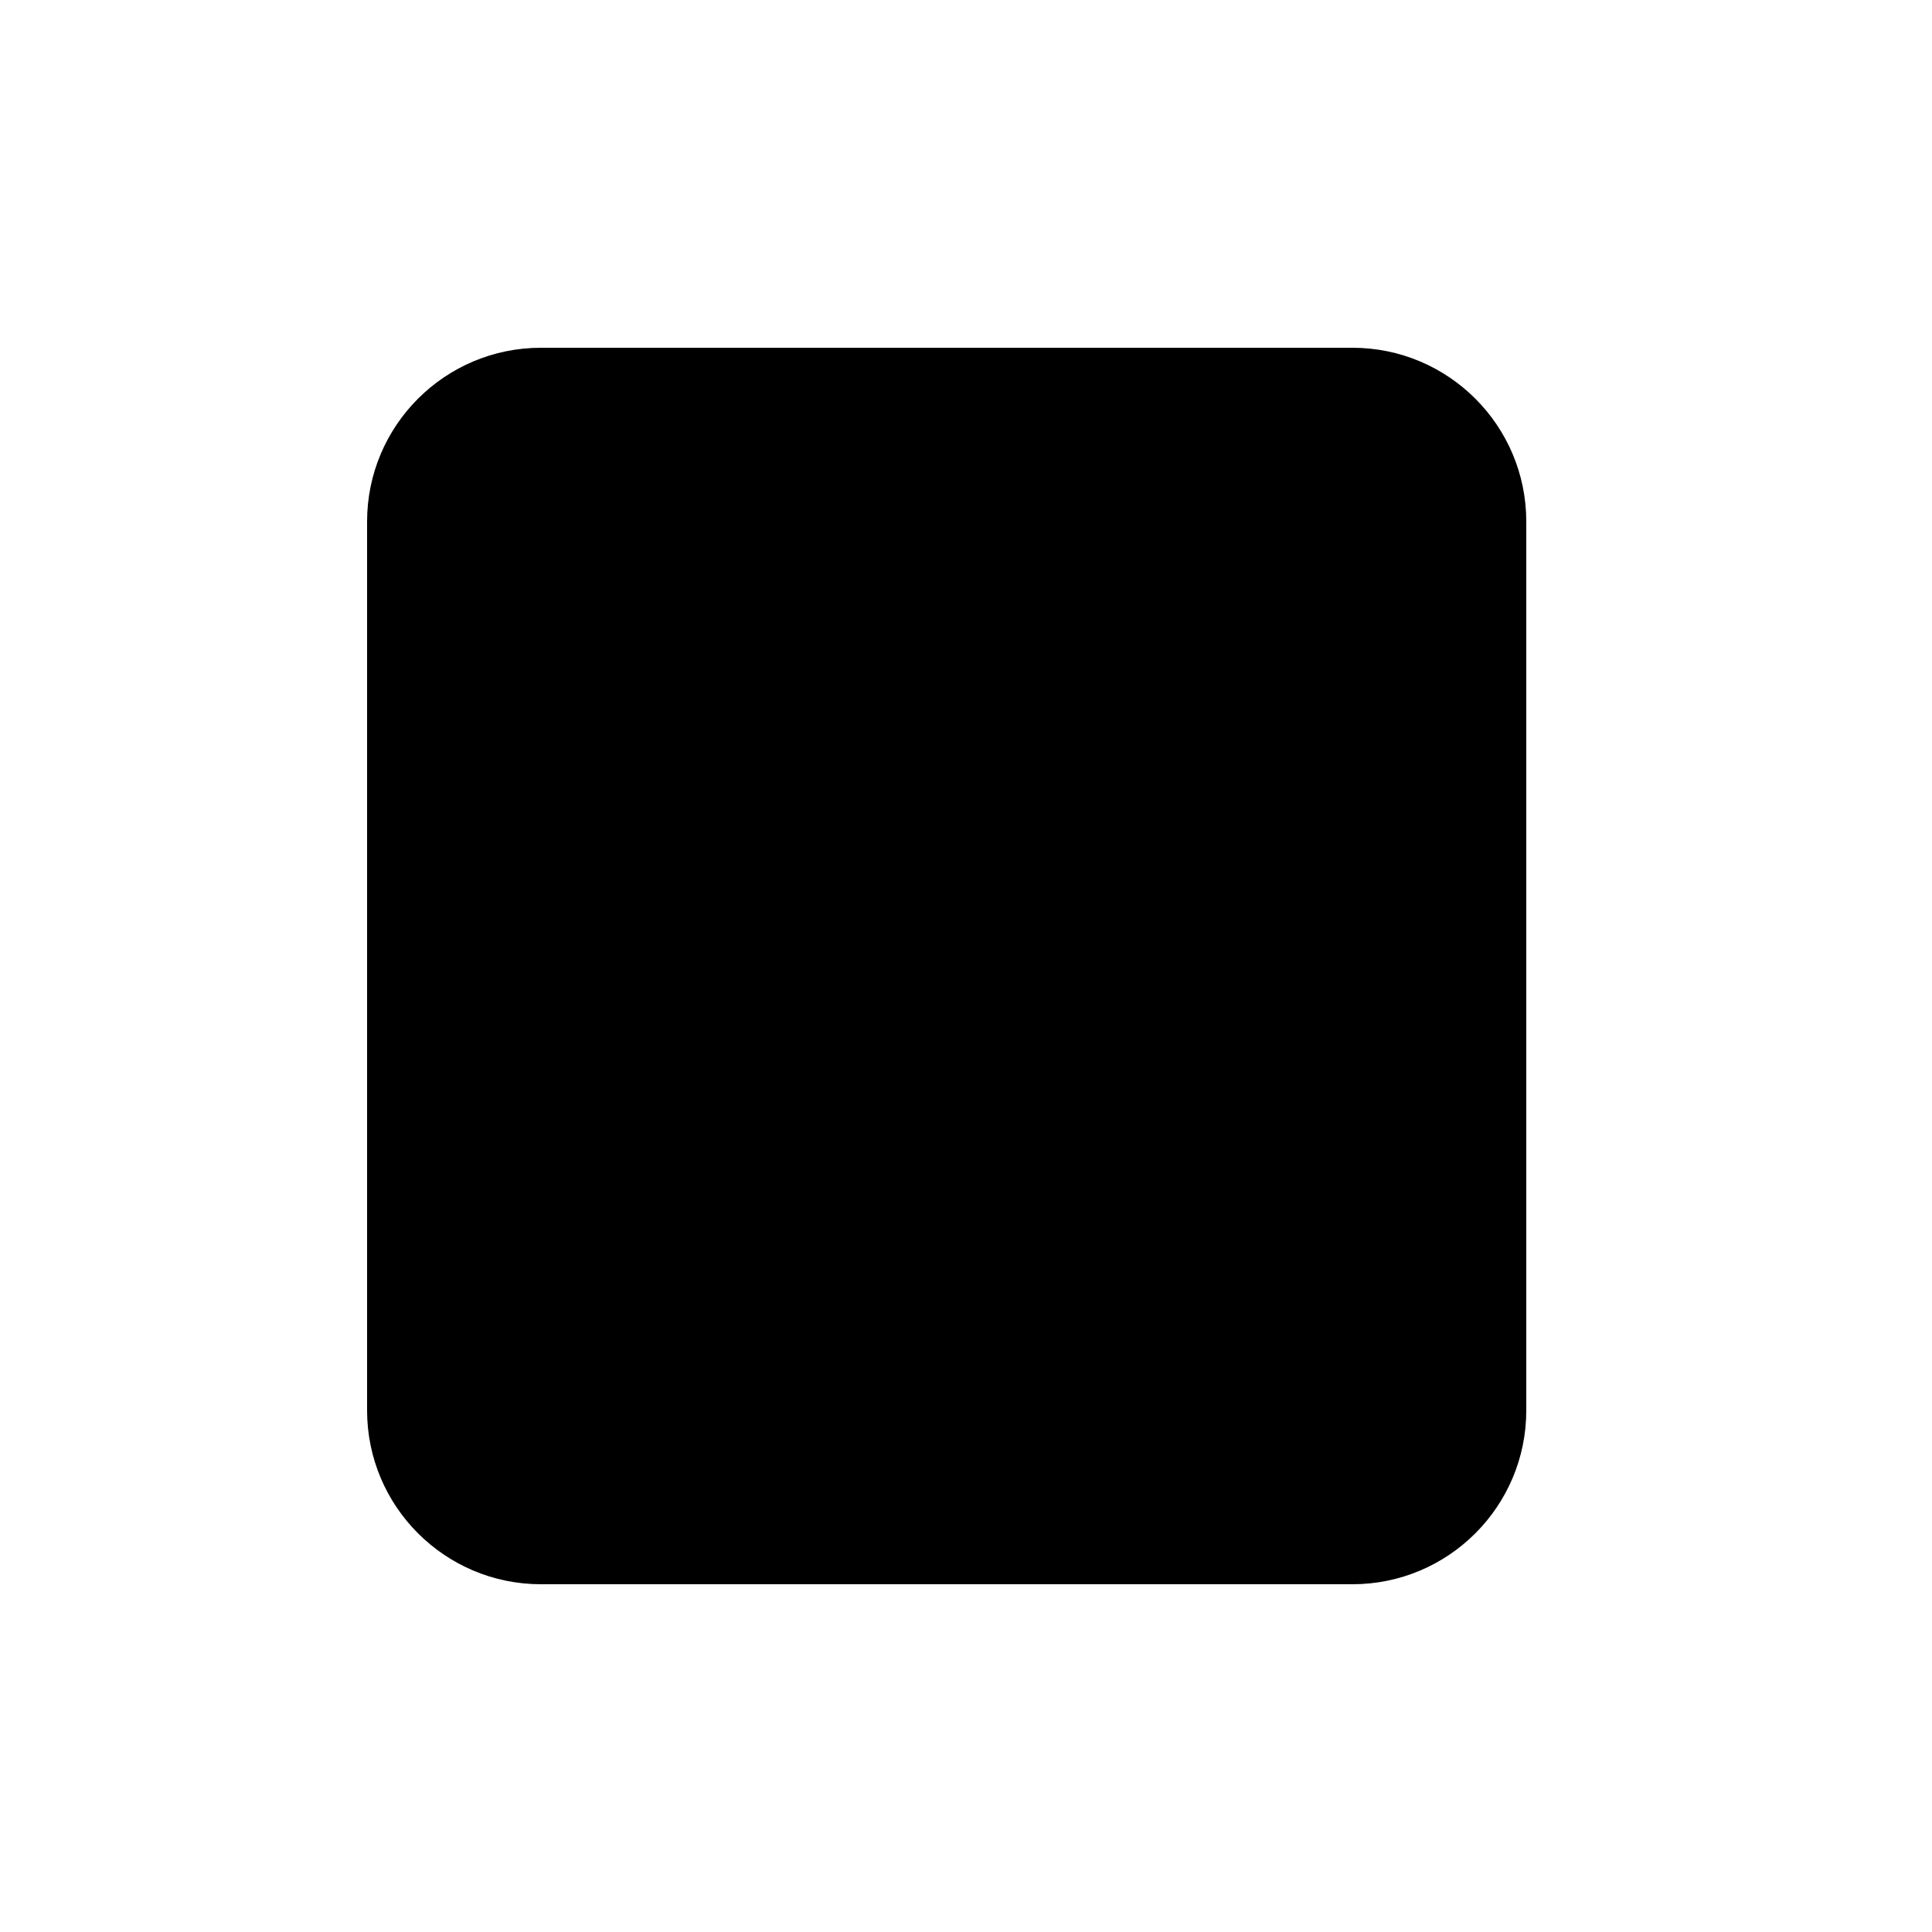
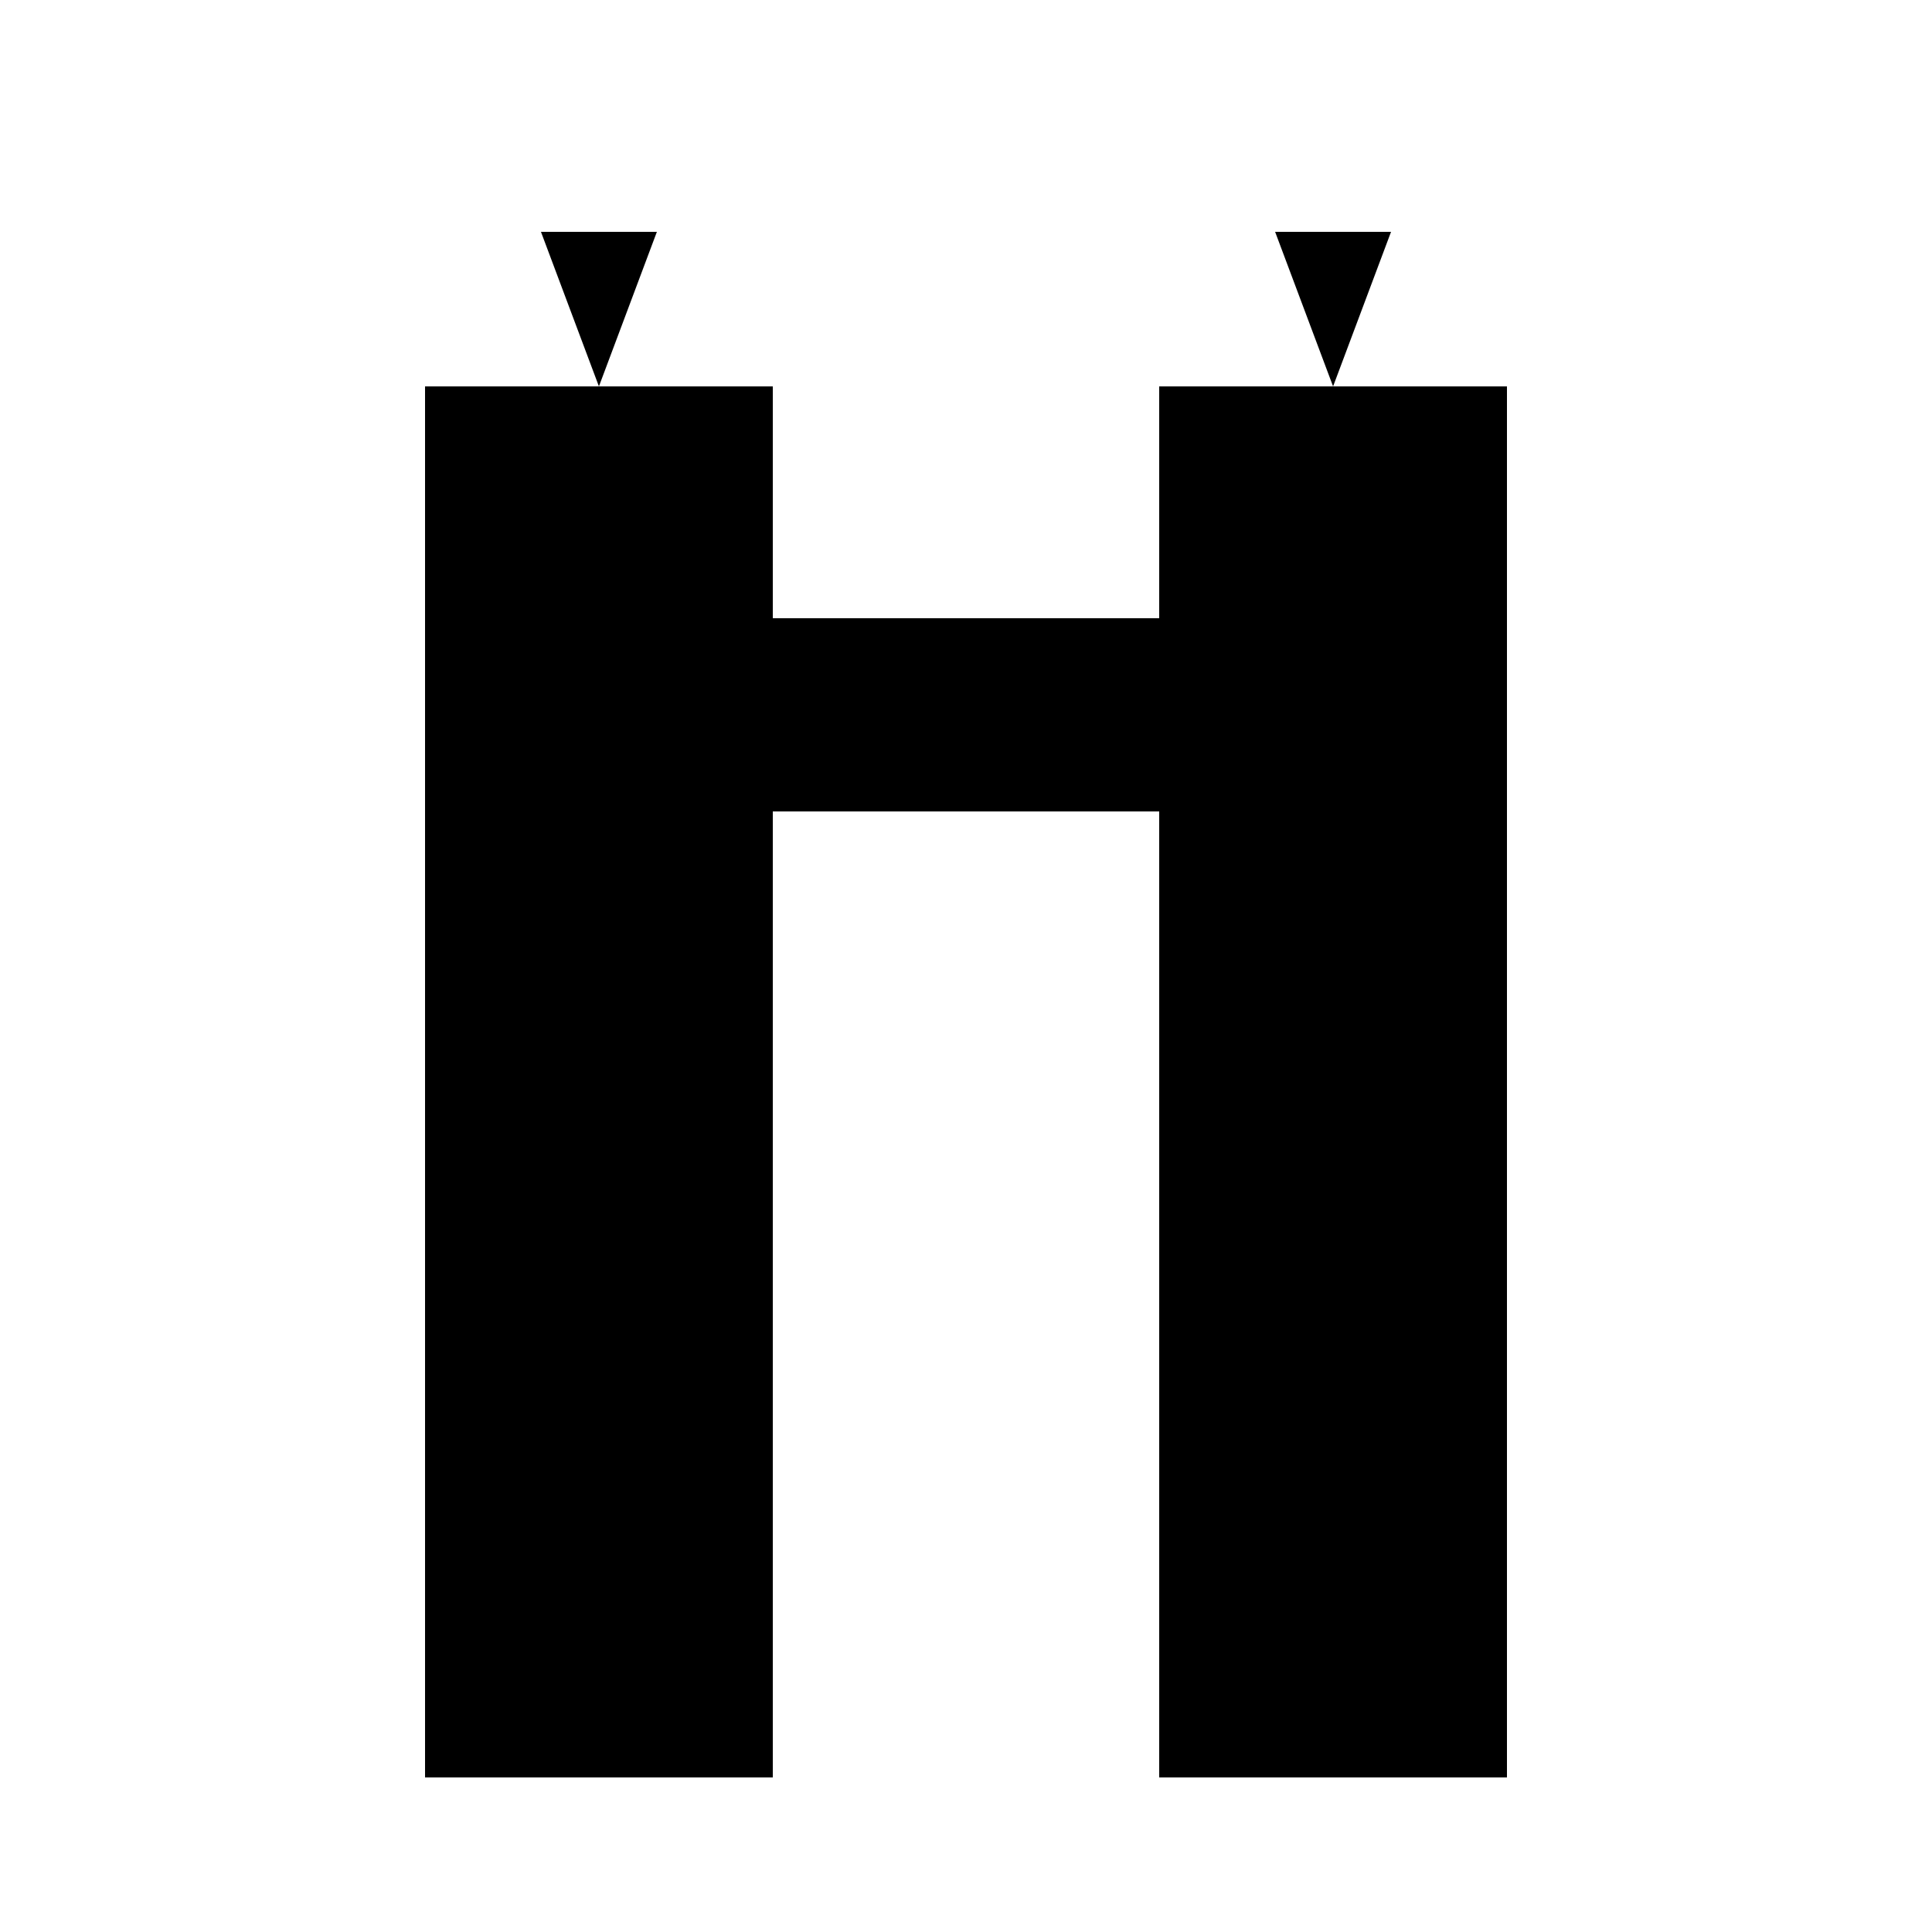
<svg xmlns="http://www.w3.org/2000/svg" viewBox="0 0 100 100">
  <g fill="#000">
-     <rect x="19" y="18" width="60" height="64" rx="9" />
+     <rect x="22" y="20" width="18" height="72" rx="0" />
+     <rect x="60" y="20" width="18" height="72" rx="0" />
+     <path d="M40 32 H60 V42 H40 Z" />
+     <path d="M28 12 L31 20 H31 L34 12 Z" />
+     <path d="M66 12 L69 20 H69 L72 12 Z" />
  </g>
</svg>
